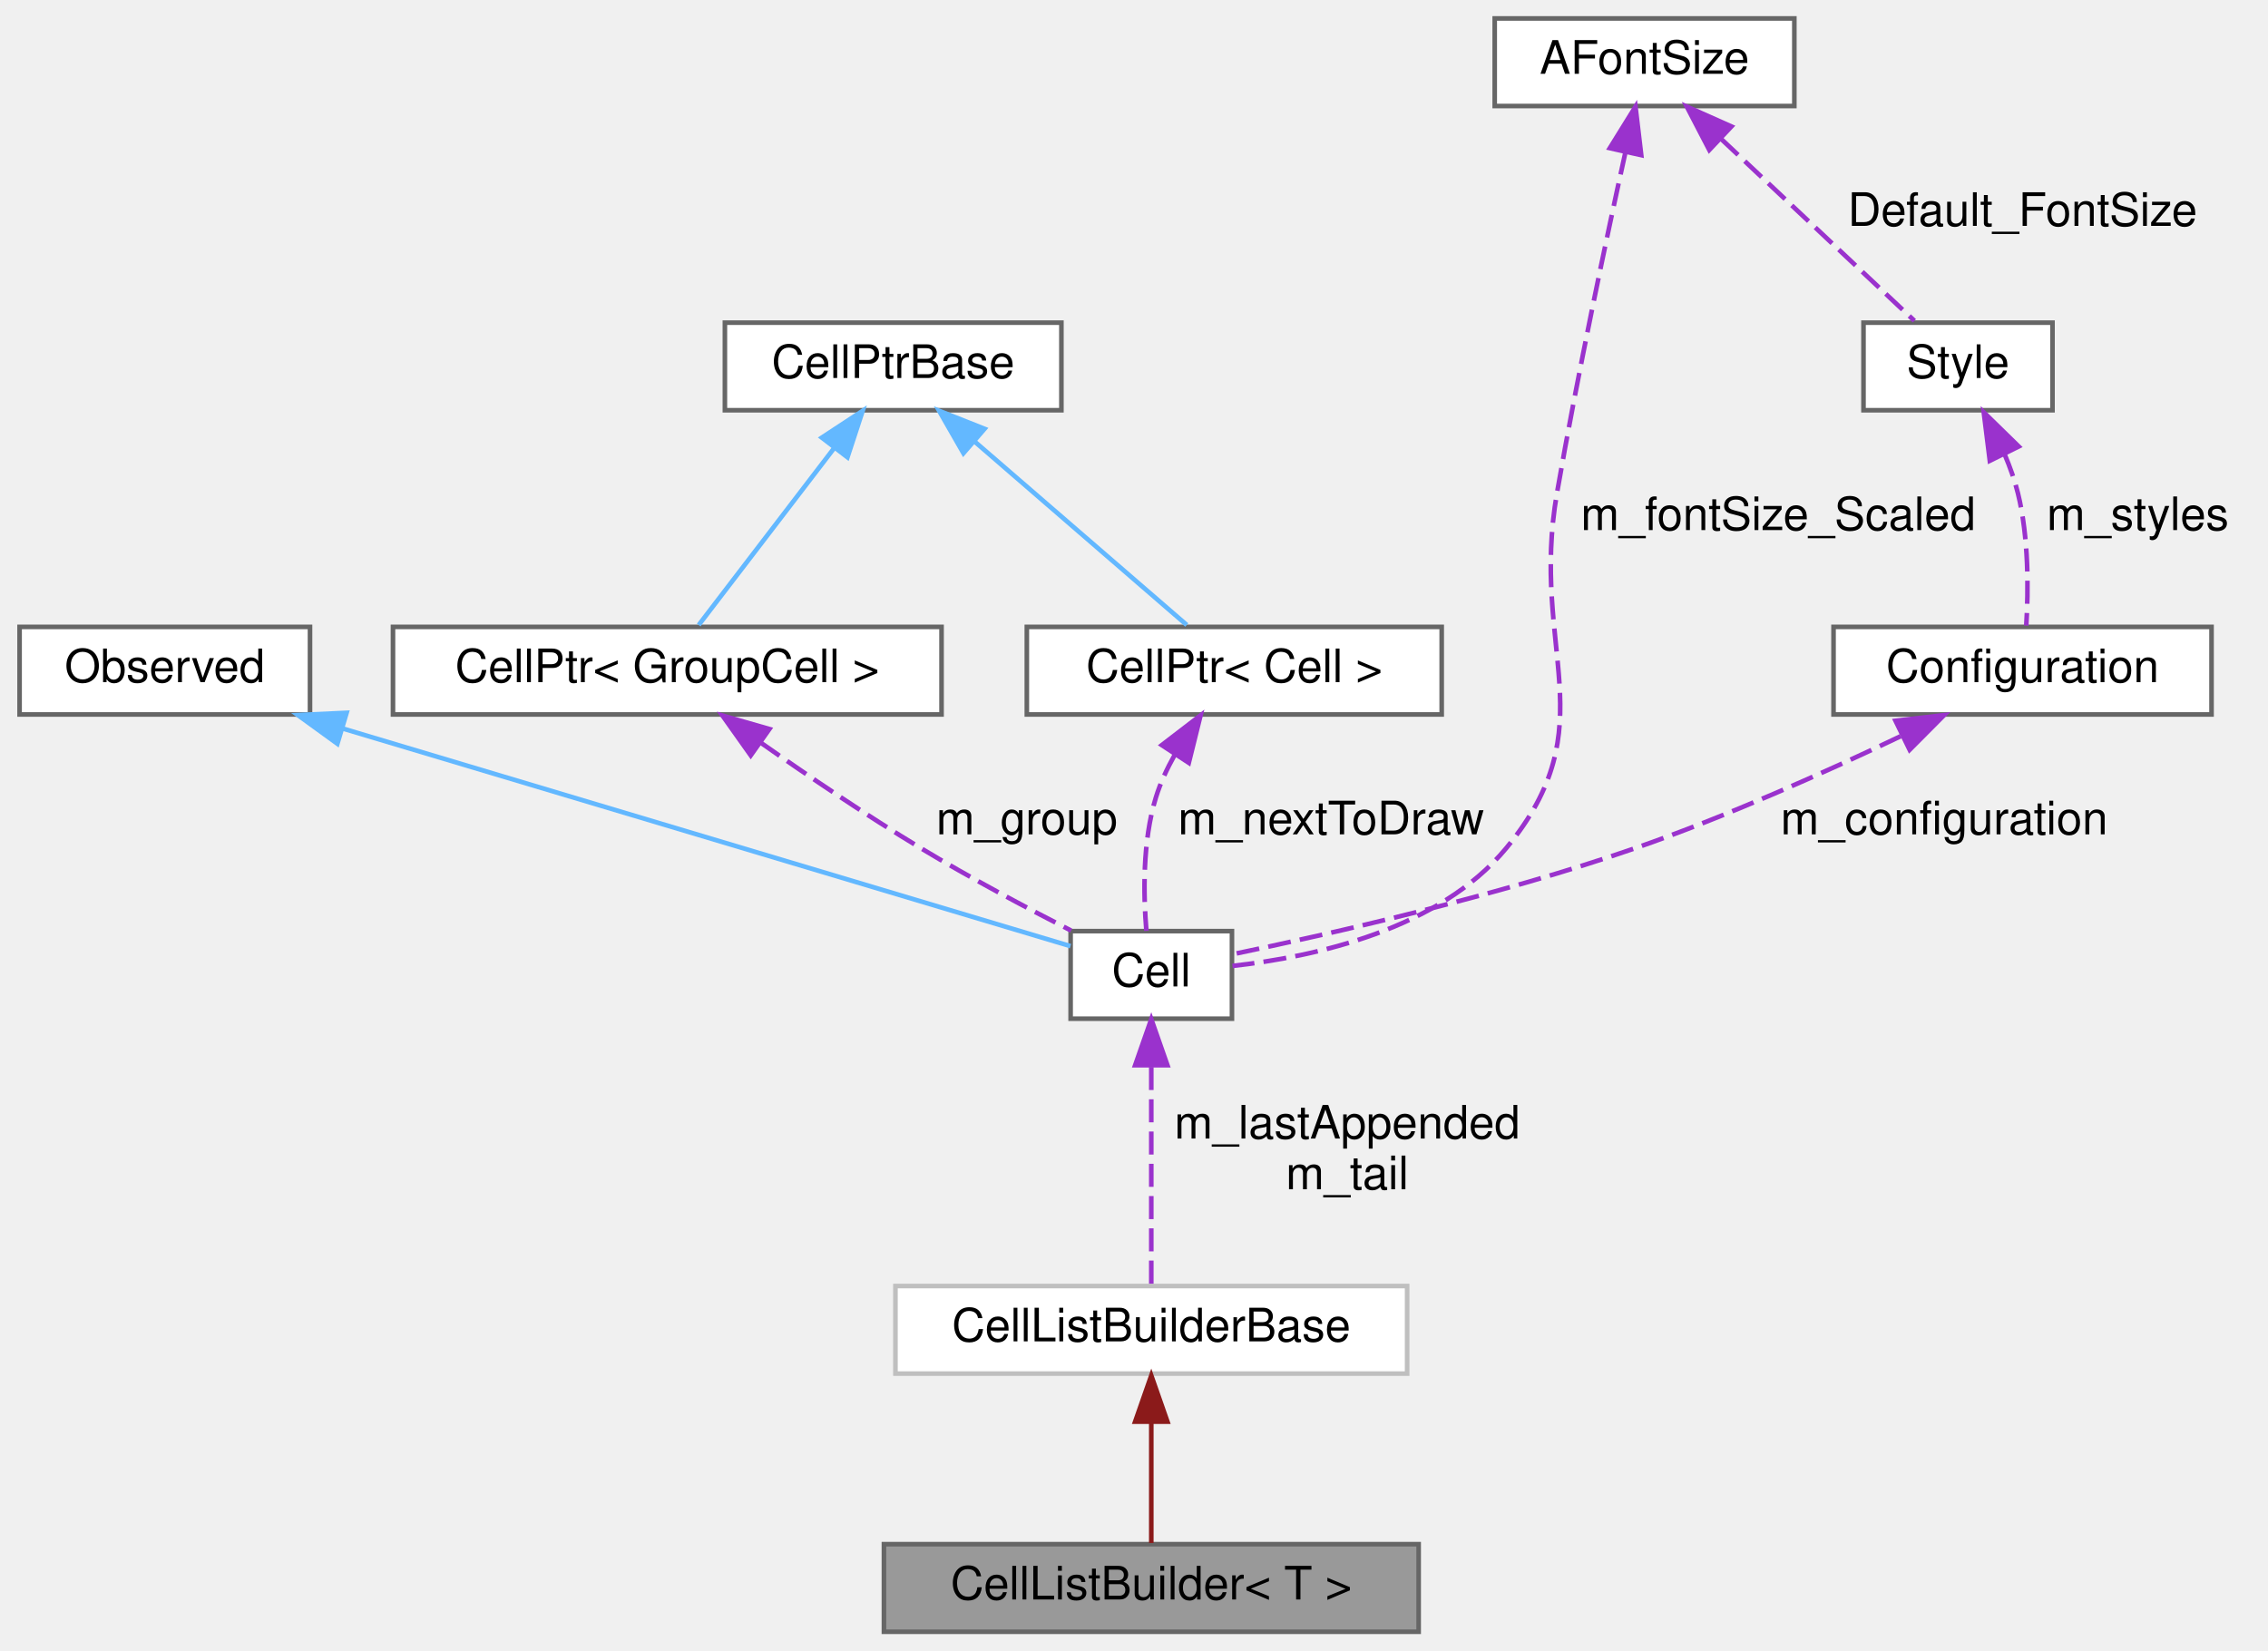
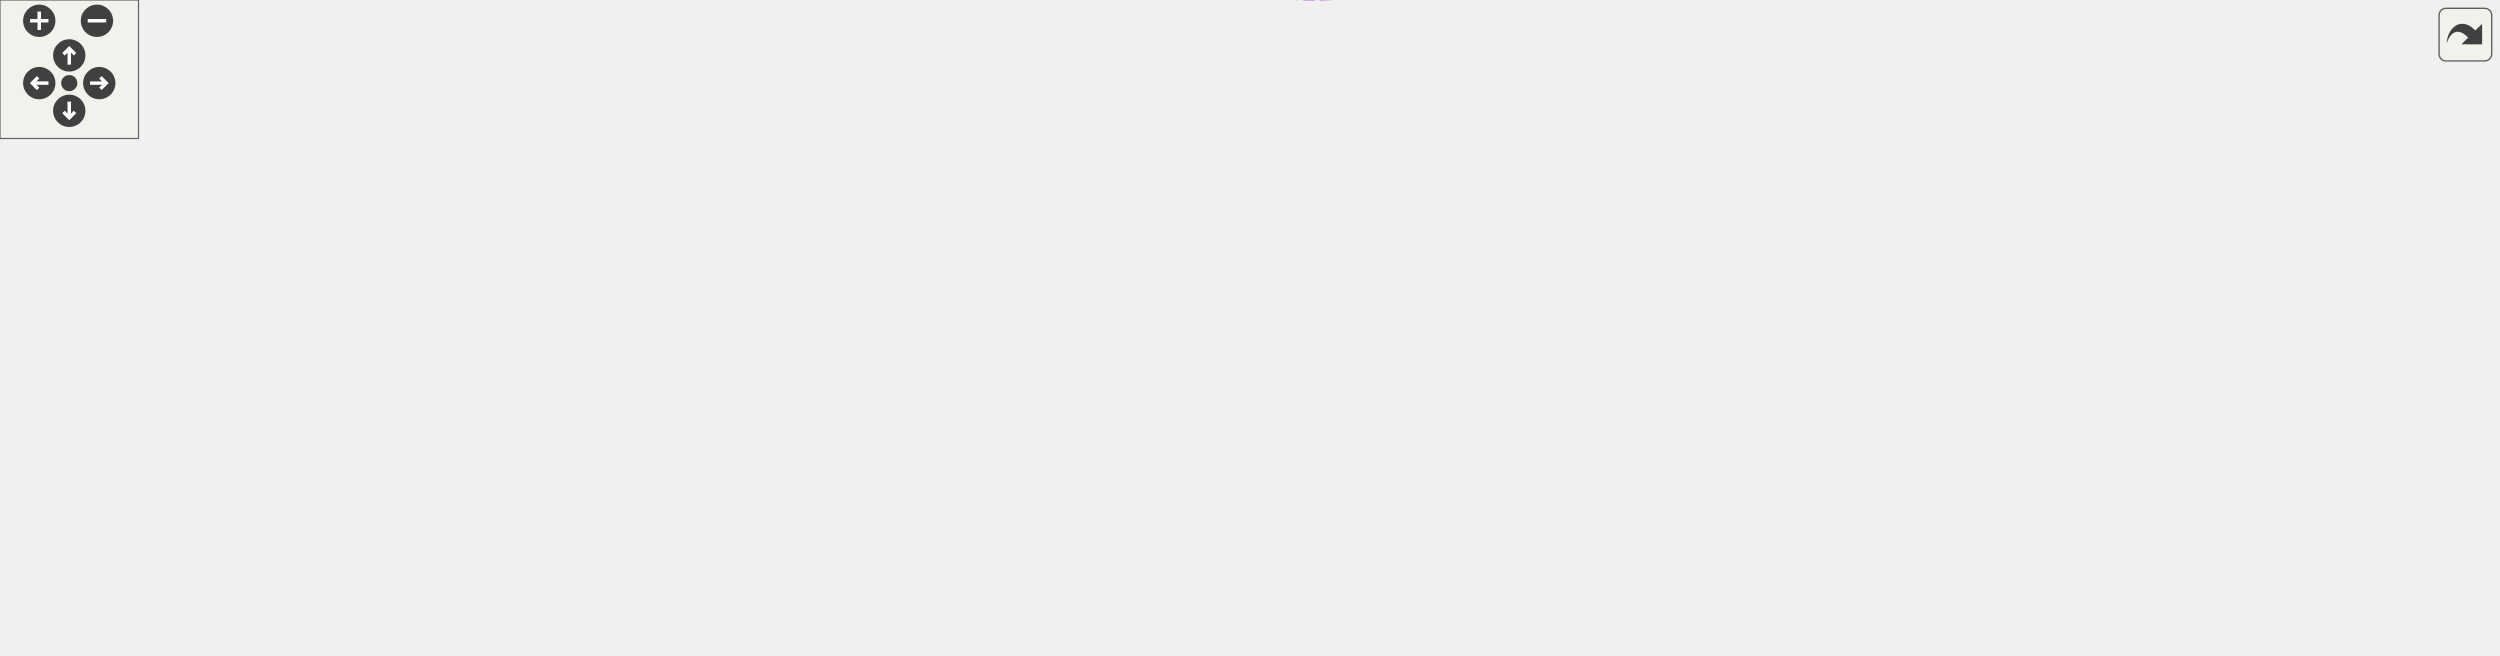
- <svg xmlns="http://www.w3.org/2000/svg" xmlns:xlink="http://www.w3.org/1999/xlink" width="492pt" height="358pt" viewBox="0.00 0.00 491.50 358.00">
-   <g id="graph0" class="graph" transform="scale(1 1) rotate(0) translate(4 354)">
-     <g id="node1" class="node">
-       <g id="a_node1">
-         <a xlink:title="Manages building a list of cells, keeping the head and tail of the list.">
-           <polygon fill="#999999" stroke="#666666" points="303.5,-19 187.5,-19 187.5,0 303.5,0 303.5,-19" />
-           <text text-anchor="middle" x="245.5" y="-7" font-family="Helvetica,sans-Serif" font-size="10.00">CellListBuilder&lt; T &gt;</text>
-         </a>
-       </g>
-     </g>
-     <g id="node2" class="node">
-       <g id="a_node2">
-         <a xlink:href="classCellListBuilderBase.html" target="_top" xlink:title=" ">
-           <polygon fill="white" stroke="#bfbfbf" points="301,-75 190,-75 190,-56 301,-56 301,-75" />
-           <text text-anchor="middle" x="245.5" y="-63" font-family="Helvetica,sans-Serif" font-size="10.00">CellListBuilderBase</text>
-         </a>
-       </g>
-     </g>
-     <g id="edge1" class="edge">
-       <path fill="none" stroke="#8b1a1a" d="M245.5,-45.3C245.5,-36.41 245.5,-26.28 245.5,-19.25" />
-       <polygon fill="#8b1a1a" stroke="#8b1a1a" points="242,-45.58 245.5,-55.58 249,-45.58 242,-45.58" />
-     </g>
-     <g id="node3" class="node">
-       <g id="a_node3">
-         <a xlink:href="classCell.html" target="_top" xlink:title="The base class all cell types the worksheet can consist of are derived from.">
-           <polygon fill="white" stroke="#666666" points="263,-152 228,-152 228,-133 263,-133 263,-152" />
-           <text text-anchor="middle" x="245.5" y="-140" font-family="Helvetica,sans-Serif" font-size="10.00">Cell</text>
-         </a>
-       </g>
-     </g>
-     <g id="edge2" class="edge">
-       <path fill="none" stroke="#9a32cd" stroke-dasharray="5,2" d="M245.5,-122.52C245.5,-107.24 245.5,-86.48 245.5,-75" />
-       <polygon fill="#9a32cd" stroke="#9a32cd" points="242,-122.9 245.5,-132.9 249,-122.9 242,-122.9" />
-       <text text-anchor="middle" x="288" y="-107" font-family="Helvetica,sans-Serif" font-size="10.00"> m_lastAppended</text>
-       <text text-anchor="middle" x="288" y="-96" font-family="Helvetica,sans-Serif" font-size="10.00">m_tail</text>
-     </g>
-     <g id="node4" class="node">
-       <g id="a_node4">
-         <a xlink:href="classObserved.html" target="_top" xlink:title="Objects deriving from this class can be observed by the CellPtr.">
-           <polygon fill="white" stroke="#666666" points="63,-218 0,-218 0,-199 63,-199 63,-218" />
-           <text text-anchor="middle" x="31.5" y="-206" font-family="Helvetica,sans-Serif" font-size="10.00">Observed</text>
-         </a>
-       </g>
-     </g>
-     <g id="edge3" class="edge">
-       <path fill="none" stroke="#63b8ff" d="M70.14,-195.94C116.92,-181.95 193.67,-159 227.97,-148.74" />
-       <polygon fill="#63b8ff" stroke="#63b8ff" points="68.94,-192.65 60.36,-198.87 70.94,-199.36 68.94,-192.65" />
-     </g>
-     <g id="node5" class="node">
-       <g id="a_node5">
-         <a xlink:href="classCellPtr.html" target="_top" xlink:title=" ">
-           <polygon fill="white" stroke="#666666" points="200,-218 81,-218 81,-199 200,-199 200,-218" />
-           <text text-anchor="middle" x="140.5" y="-206" font-family="Helvetica,sans-Serif" font-size="10.00">CellPtr&lt; GroupCell &gt;</text>
-         </a>
-       </g>
-     </g>
-     <g id="edge4" class="edge">
-       <path fill="none" stroke="#9a32cd" stroke-dasharray="5,2" d="M160.75,-192.9C170.99,-185.72 183.71,-177.11 195.5,-170 206.1,-163.61 218.38,-157.09 228.11,-152.11" />
-       <polygon fill="#9a32cd" stroke="#9a32cd" points="158.61,-190.12 152.48,-198.76 162.66,-195.84 158.61,-190.12" />
-       <text text-anchor="middle" x="218.5" y="-173" font-family="Helvetica,sans-Serif" font-size="10.00"> m_group</text>
-     </g>
-     <g id="node6" class="node">
-       <g id="a_node6">
-         <a xlink:href="classCellPtrBase.html" target="_top" xlink:title="An implementation detail for the type-specific templated cell pointers.">
-           <polygon fill="white" stroke="#666666" points="226,-284 153,-284 153,-265 226,-265 226,-284" />
-           <text text-anchor="middle" x="189.5" y="-272" font-family="Helvetica,sans-Serif" font-size="10.00">CellPtrBase</text>
-         </a>
-       </g>
-     </g>
-     <g id="edge5" class="edge">
-       <path fill="none" stroke="#63b8ff" d="M176.69,-256.77C167.29,-244.49 154.89,-228.3 147.32,-218.41" />
-       <polygon fill="#63b8ff" stroke="#63b8ff" points="174.03,-259.06 182.89,-264.87 179.59,-254.8 174.03,-259.06" />
-     </g>
-     <g id="node7" class="node">
-       <g id="a_node7">
-         <a xlink:href="classCellPtr.html" target="_top" xlink:title=" ">
-           <polygon fill="white" stroke="#666666" points="308.5,-218 218.5,-218 218.5,-199 308.5,-199 308.5,-218" />
-           <text text-anchor="middle" x="263.5" y="-206" font-family="Helvetica,sans-Serif" font-size="10.00">CellPtr&lt; Cell &gt;</text>
-         </a>
-       </g>
-     </g>
-     <g id="edge7" class="edge">
-       <path fill="none" stroke="#63b8ff" d="M207.21,-258.18C221.58,-245.76 241.32,-228.68 253.2,-218.41" />
-       <polygon fill="#63b8ff" stroke="#63b8ff" points="204.75,-255.68 199.48,-264.87 209.33,-260.97 204.75,-255.68" />
-     </g>
-     <g id="edge6" class="edge">
-       <path fill="none" stroke="#9a32cd" stroke-dasharray="5,2" d="M250.57,-190.21C248.91,-187.26 247.47,-184.14 246.5,-181 243.55,-171.41 243.79,-159.79 244.44,-152.05" />
-       <polygon fill="#9a32cd" stroke="#9a32cd" points="247.78,-192.35 256.19,-198.8 253.64,-188.51 247.78,-192.35" />
-       <text text-anchor="middle" x="284.5" y="-173" font-family="Helvetica,sans-Serif" font-size="10.00"> m_nextToDraw</text>
-     </g>
-     <g id="node8" class="node">
-       <g id="a_node8">
-         <a xlink:href="classConfiguration.html" target="_top" xlink:title="The configuration storage for the current worksheet.">
-           <polygon fill="white" stroke="#666666" points="475.5,-218 393.5,-218 393.5,-199 475.5,-199 475.5,-218" />
-           <text text-anchor="middle" x="434.5" y="-206" font-family="Helvetica,sans-Serif" font-size="10.00">Configuration</text>
-         </a>
-       </g>
-     </g>
-     <g id="edge8" class="edge">
-       <path fill="none" stroke="#9a32cd" stroke-dasharray="5,2" d="M408.06,-194.28C391.75,-186.49 370.24,-176.84 350.5,-170 320.48,-159.6 284.33,-151.38 263.24,-147" />
-       <polygon fill="#9a32cd" stroke="#9a32cd" points="406.95,-197.63 417.48,-198.85 410.01,-191.34 406.95,-197.63" />
-       <text text-anchor="middle" x="417.5" y="-173" font-family="Helvetica,sans-Serif" font-size="10.00"> m_configuration</text>
-     </g>
-     <g id="node9" class="node">
-       <g id="a_node9">
-         <a xlink:href="classStyle.html" target="_top" xlink:title="Text Style Definition.">
-           <polygon fill="white" stroke="#666666" points="441,-284 400,-284 400,-265 441,-265 441,-284" />
-           <text text-anchor="middle" x="420.5" y="-272" font-family="Helvetica,sans-Serif" font-size="10.00">Style</text>
-         </a>
-       </g>
-     </g>
-     <g id="edge9" class="edge">
-       <path fill="none" stroke="#9a32cd" stroke-dasharray="5,2" d="M430.64,-255.38C431.8,-252.64 432.81,-249.8 433.5,-247 435.87,-237.39 435.78,-225.97 435.31,-218.28" />
-       <polygon fill="#9a32cd" stroke="#9a32cd" points="427.4,-254.04 426.09,-264.55 433.67,-257.14 427.4,-254.04" />
-       <text text-anchor="middle" x="459.5" y="-239" font-family="Helvetica,sans-Serif" font-size="10.00"> m_styles</text>
-     </g>
-     <g id="node10" class="node">
-       <g id="a_node10">
-         <a xlink:href="classAFontSize.html" target="_top" xlink:title="A Type-Safe Fixed-Point Font Size.">
-           <polygon fill="white" stroke="#666666" points="385,-350 320,-350 320,-331 385,-331 385,-350" />
-           <text text-anchor="middle" x="352.5" y="-338" font-family="Helvetica,sans-Serif" font-size="10.00">AFontSize</text>
-         </a>
-       </g>
-     </g>
-     <g id="edge11" class="edge">
-       <path fill="none" stroke="#9a32cd" stroke-dasharray="5,2" d="M348.37,-321.05C344.27,-302.42 337.99,-272.8 333.5,-247 327.58,-212.94 344.52,-196.65 322.5,-170 307.91,-152.35 280.95,-146.42 263.12,-144.45" />
-       <polygon fill="#9a32cd" stroke="#9a32cd" points="344.96,-321.86 350.54,-330.86 351.79,-320.34 344.96,-321.86" />
-       <text text-anchor="middle" x="381.5" y="-239" font-family="Helvetica,sans-Serif" font-size="10.00"> m_fontSize_Scaled</text>
-     </g>
-     <g id="edge10" class="edge">
-       <path fill="none" stroke="#9a32cd" stroke-dasharray="5,2" d="M369.15,-323.83C382.31,-311.44 400.22,-294.59 411.04,-284.41" />
-       <polygon fill="#9a32cd" stroke="#9a32cd" points="366.55,-321.47 361.67,-330.87 371.35,-326.56 366.55,-321.47" />
-       <text text-anchor="middle" x="434.5" y="-305" font-family="Helvetica,sans-Serif" font-size="10.00"> Default_FontSize</text>
+ <svg xmlns="http://www.w3.org/2000/svg" xmlns:xlink="http://www.w3.org/1999/xlink" id="main" version="1.1" xml:space="preserve">
+   <style type="text/css">
+ .edge:hover path { stroke: red; }
+ .edge:hover polygon { stroke: red; fill: red; }
+ </style>
+   <defs>
+     <circle id="rim" cx="0" cy="0" r="7" />
+     <circle id="rim2" cx="0" cy="0" r="3.5" />
+     <g id="zoomPlus">
+       <use xlink:href="#rim" fill="#404040">
+         <set attributeName="fill" to="#808080" begin="zoomplus.mouseover" end="zoomplus.mouseout" />
+       </use>
+       <path d="M-4,0h8M0,-4v8" fill="none" stroke="white" stroke-width="1.5" pointer-events="none" />
+     </g>
+     <g id="zoomMin">
+       <use xlink:href="#rim" fill="#404040">
+         <set attributeName="fill" to="#808080" begin="zoomminus.mouseover" end="zoomminus.mouseout" />
+       </use>
+       <path d="M-4,0h8" fill="none" stroke="white" stroke-width="1.5" pointer-events="none" />
+     </g>
+     <g id="dirArrow">
+       <path fill="none" stroke="white" stroke-width="1.5" d="M0,-3.0v7 M-2.5,-0.5L0,-3.0L2.5,-0.5" />
+     </g>
+     <g id="resetDef">
+       <use xlink:href="#rim2" fill="#404040">
+         <set attributeName="fill" to="#808080" begin="reset.mouseover" end="reset.mouseout" />
+       </use>
+     </g>
+   </defs>
+   <svg id="graph" class="graph">
+     <g id="viewport">
+       <g id="node1" class="node">
+         <g id="a_node1">
+           <a xlink:title="Manages building a list of cells, keeping the head and tail of the list.">
+             <polygon fill="#999999" stroke="#666666" points="1082,-130.21 966,-130.21 966,-111.21 1082,-111.21 1082,-130.21" />
+             <text text-anchor="middle" x="1024" y="-118.21" font-family="Helvetica,sans-Serif" font-size="10.00">CellListBuilder&lt; T &gt;</text>
+           </a>
+         </g>
+       </g>
+       <g id="node2" class="node">
+         <g id="a_node2">
+           <a xlink:href="classCellListBuilderBase.html" target="_top" xlink:title=" ">
+             <polygon fill="white" stroke="#bfbfbf" points="929,-130.21 818,-130.21 818,-111.21 929,-111.21 929,-130.21" />
+             <text text-anchor="middle" x="873.5" y="-118.21" font-family="Helvetica,sans-Serif" font-size="10.00">CellListBuilderBase</text>
+           </a>
+         </g>
+       </g>
+       <g id="edge1" class="edge">
+         <path fill="none" stroke="#8b1a1a" d="M939.55,-120.71C948.32,-120.71 957.25,-120.71 965.86,-120.71" />
+         <polygon fill="#8b1a1a" stroke="#8b1a1a" points="939.37,-117.21 929.37,-120.71 939.37,-124.21 939.37,-117.21" />
+       </g>
+       <g id="node3" class="node">
+         <g id="a_node3">
+           <a xlink:href="classCell.html" target="_top" xlink:title="The base class all cell types the worksheet can consist of are derived from.">
+             <polygon fill="white" stroke="#666666" points="697,-130.21 662,-130.21 662,-111.21 697,-111.21 697,-130.21" />
+             <text text-anchor="middle" x="679.5" y="-118.21" font-family="Helvetica,sans-Serif" font-size="10.00">Cell</text>
+           </a>
+         </g>
+       </g>
+       <g id="edge2" class="edge">
+         <path fill="none" stroke="#9a32cd" stroke-dasharray="5,2" d="M707.22,-120.71C735.75,-120.71 781.74,-120.71 817.97,-120.71" />
+         <polygon fill="#9a32cd" stroke="#9a32cd" points="707.2,-117.21 697.2,-120.71 707.2,-124.21 707.2,-117.21" />
+         <text text-anchor="middle" x="757.5" y="-134.71" font-family="Helvetica,sans-Serif" font-size="10.00"> m_lastAppended</text>
+         <text text-anchor="middle" x="757.5" y="-123.71" font-family="Helvetica,sans-Serif" font-size="10.00">m_tail</text>
+       </g>
+       <g id="node4" class="node">
+         <g id="a_node4">
+           <a xlink:href="classObserved.html" target="_top" xlink:title="Objects deriving from this class can be observed by the CellPtr.">
+             <polygon fill="white" stroke="#666666" points="499.5,-223.21 436.5,-223.21 436.5,-204.21 499.5,-204.21 499.5,-223.21" />
+             <text text-anchor="middle" x="468" y="-211.21" font-family="Helvetica,sans-Serif" font-size="10.00">Observed</text>
+           </a>
+         </g>
+       </g>
+       <g id="edge3" class="edge">
+         <path fill="none" stroke="#63b8ff" d="M509.75,-216C547.84,-216.1 604.61,-210.78 644,-182.71 662.06,-169.85 671.78,-144.42 675.96,-130.46" />
+         <polygon fill="#63b8ff" stroke="#63b8ff" points="509.58,-212.5 499.53,-215.85 509.47,-219.5 509.58,-212.5" />
+       </g>
+       <g id="node5" class="node">
+         <g id="a_node5">
+           <a xlink:href="classCellPtr.html" target="_top" xlink:title=" ">
+             <polygon fill="white" stroke="#666666" points="527.5,-186.21 408.5,-186.21 408.5,-167.21 527.5,-167.21 527.5,-186.21" />
+             <text text-anchor="middle" x="468" y="-174.21" font-family="Helvetica,sans-Serif" font-size="10.00">CellPtr&lt; GroupCell &gt;</text>
+           </a>
+         </g>
+       </g>
+       <g id="edge4" class="edge">
+         <path fill="none" stroke="#9a32cd" stroke-dasharray="5,2" d="M537.67,-171.78C570.81,-167.6 610.54,-159.91 644,-145.71 652.72,-142.02 661.34,-135.77 667.79,-130.44" />
+         <polygon fill="#9a32cd" stroke="#9a32cd" points="537.14,-168.31 527.61,-172.96 537.95,-175.27 537.14,-168.31" />
+         <text text-anchor="middle" x="603" y="-170.71" font-family="Helvetica,sans-Serif" font-size="10.00"> m_group</text>
+       </g>
+       <g id="node6" class="node">
+         <g id="a_node6">
+           <a xlink:href="classCellPtrBase.html" target="_top" xlink:title="An implementation detail for the type-specific templated cell pointers.">
+             <polygon fill="white" stroke="#666666" points="260,-164.21 187,-164.21 187,-145.21 260,-145.21 260,-164.21" />
+             <text text-anchor="middle" x="223.5" y="-152.21" font-family="Helvetica,sans-Serif" font-size="10.00">CellPtrBase</text>
+           </a>
+         </g>
+       </g>
+       <g id="edge5" class="edge">
+         <path fill="none" stroke="#63b8ff" d="M270.28,-159C272.89,-159.24 275.48,-159.48 278,-159.71 321.63,-163.71 370.94,-168.15 408.25,-171.48" />
+         <polygon fill="#63b8ff" stroke="#63b8ff" points="270.46,-155.5 260.18,-158.07 269.82,-162.47 270.46,-155.5" />
+       </g>
+       <g id="node7" class="node">
+         <g id="a_node7">
+           <a xlink:href="classCellPtr.html" target="_top" xlink:title=" ">
+             <polygon fill="white" stroke="#666666" points="513,-149.21 423,-149.21 423,-130.21 513,-130.21 513,-149.21" />
+             <text text-anchor="middle" x="468" y="-137.21" font-family="Helvetica,sans-Serif" font-size="10.00">CellPtr&lt; Cell &gt;</text>
+           </a>
+         </g>
+       </g>
+       <g id="edge7" class="edge">
+         <path fill="none" stroke="#63b8ff" d="M270.1,-151.89C313.84,-149.19 379.45,-145.13 422.74,-142.45" />
+         <polygon fill="#63b8ff" stroke="#63b8ff" points="269.79,-148.41 260.02,-152.52 270.22,-155.39 269.79,-148.41" />
+       </g>
+       <g id="edge6" class="edge">
+         <path fill="none" stroke="#9a32cd" stroke-dasharray="5,2" d="M523.28,-134.79C569.23,-130.62 632.19,-124.91 661.81,-122.23" />
+         <polygon fill="#9a32cd" stroke="#9a32cd" points="522.82,-131.32 513.17,-135.71 523.45,-138.29 522.82,-131.32" />
+         <text text-anchor="middle" x="603" y="-133.71" font-family="Helvetica,sans-Serif" font-size="10.00"> m_nextToDraw</text>
+       </g>
+       <g id="node8" class="node">
+         <g id="a_node8">
+           <a xlink:href="classConfiguration.html" target="_top" xlink:title="The configuration storage for the current worksheet.">
+             <polygon fill="white" stroke="#666666" points="509,-73.21 427,-73.21 427,-54.21 509,-54.21 509,-73.21" />
+             <text text-anchor="middle" x="468" y="-61.21" font-family="Helvetica,sans-Serif" font-size="10.00">Configuration</text>
+           </a>
+         </g>
+       </g>
+       <g id="edge8" class="edge">
+         <path fill="none" stroke="#9a32cd" stroke-dasharray="5,2" d="M519.03,-57.07C555.74,-54.57 605.67,-56.27 644,-76.71 658.22,-84.3 668.5,-100.55 673.98,-111.03" />
+         <polygon fill="#9a32cd" stroke="#9a32cd" points="518.74,-53.58 509.05,-57.88 519.3,-60.56 518.74,-53.58" />
+         <text text-anchor="middle" x="603" y="-79.71" font-family="Helvetica,sans-Serif" font-size="10.00"> m_configuration</text>
+       </g>
+       <g id="node9" class="node">
+         <g id="a_node9">
+           <a xlink:href="classStyle.html" target="_top" xlink:title="Text Style Definition.">
+             <polygon fill="white" stroke="#666666" points="244,-73.21 203,-73.21 203,-54.21 244,-54.21 244,-73.21" />
+             <text text-anchor="middle" x="223.5" y="-61.21" font-family="Helvetica,sans-Serif" font-size="10.00">Style</text>
+           </a>
+         </g>
+       </g>
+       <g id="edge9" class="edge">
+         <path fill="none" stroke="#9a32cd" stroke-dasharray="5,2" d="M254.53,-63.71C297.87,-63.71 378.07,-63.71 426.58,-63.71" />
+         <polygon fill="#9a32cd" stroke="#9a32cd" points="254.34,-60.21 244.34,-63.71 254.34,-67.21 254.34,-60.21" />
+         <text text-anchor="middle" x="326" y="-66.71" font-family="Helvetica,sans-Serif" font-size="10.00"> m_styles</text>
+       </g>
+       <g id="node10" class="node">
+         <g id="a_node10">
+           <a xlink:href="classAFontSize.html" target="_top" xlink:title="A Type-Safe Fixed-Point Font Size.">
+             <polygon fill="white" stroke="#666666" points="65,-92.21 0,-92.21 0,-73.21 65,-73.21 65,-92.21" />
+             <text text-anchor="middle" x="32.5" y="-80.21" font-family="Helvetica,sans-Serif" font-size="10.00">AFontSize</text>
+           </a>
+         </g>
+       </g>
+       <g id="edge12" class="edge">
+         <path fill="none" stroke="#9a32cd" stroke-dasharray="5,2" d="M75.26,-87.07C77.88,-87.3 80.48,-87.52 83,-87.71 312.17,-105.63 591.7,-117.29 661.9,-120.07" />
+         <polygon fill="#9a32cd" stroke="#9a32cd" points="75.45,-83.57 65.17,-86.13 74.8,-90.54 75.45,-83.57" />
+         <text text-anchor="middle" x="326" y="-108.71" font-family="Helvetica,sans-Serif" font-size="10.00"> m_fontSize_Scaled</text>
+       </g>
+       <g id="edge10" class="edge">
+         <path fill="none" stroke="#9a32cd" stroke-dasharray="5,2" d="M75.27,-77.57C77.88,-77.27 80.48,-76.98 83,-76.71 125.57,-72.15 175.54,-67.72 202.62,-65.39" />
+         <polygon fill="#9a32cd" stroke="#9a32cd" points="74.7,-74.11 65.17,-78.74 75.51,-81.06 74.7,-74.11" />
+         <text text-anchor="middle" x="126" y="-79.71" font-family="Helvetica,sans-Serif" font-size="10.00"> Default_FontSize</text>
+       </g>
+       <g id="node11" class="node">
+         <g id="a_node11">
+           <a xlink:href="classCachedInteger.html" target="_top" xlink:title=" ">
+             <polygon fill="white" stroke="#666666" points="544,-29.21 392,-29.21 392,-10.21 544,-10.21 544,-29.21" />
+             <text text-anchor="middle" x="468" y="-17.21" font-family="Helvetica,sans-Serif" font-size="10.00">CachedInteger&lt; wxCoord &gt;</text>
+           </a>
+         </g>
+       </g>
+       <g id="edge11" class="edge">
+         <path fill="none" stroke="#9a32cd" stroke-dasharray="5,2" d="M509.23,-7.72C547.55,1.1 605.02,7.24 644,-20.71 673.55,-41.91 678.03,-90.14 678.54,-110.9" />
+         <polygon fill="#9a32cd" stroke="#9a32cd" points="508.32,-4.34 499.44,-10.13 509.99,-11.14 508.32,-4.34" />
+         <text text-anchor="middle" x="603" y="-45.71" font-family="Helvetica,sans-Serif" font-size="10.00"> m_center</text>
+         <text text-anchor="middle" x="603" y="-34.71" font-family="Helvetica,sans-Serif" font-size="10.00">m_height</text>
+         <text text-anchor="middle" x="603" y="-23.71" font-family="Helvetica,sans-Serif" font-size="10.00">m_width</text>
+       </g>
+     </g>
+   </svg>
+   <g id="navigator" transform="translate(0 0)" fill="#404254">
+     <rect fill="#f2f5e9" fill-opacity="0.5" stroke="#606060" stroke-width=".5" x="0" y="0" width="60" height="60" />
+     <use id="zoomplus" xlink:href="#zoomPlus" x="17" y="9" />
+     <use id="zoomminus" xlink:href="#zoomMin" x="42" y="9" />
+     <use id="reset" xlink:href="#resetDef" x="30" y="36" />
+     <g id="arrowUp" xlink:href="#dirArrow" transform="translate(30 24)">
+       <use xlink:href="#rim" fill="#404040">
+         <set attributeName="fill" to="#808080" begin="arrowUp.mouseover" end="arrowUp.mouseout" />
+       </use>
+       <path fill="none" stroke="white" stroke-width="1.5" d="M0,-3.0v7 M-2.5,-0.5L0,-3.0L2.5,-0.5" />
+     </g>
+     <g id="arrowRight" xlink:href="#dirArrow" transform="rotate(90) translate(36 -43)">
+       <use xlink:href="#rim" fill="#404040">
+         <set attributeName="fill" to="#808080" begin="arrowRight.mouseover" end="arrowRight.mouseout" />
+       </use>
+       <path fill="none" stroke="white" stroke-width="1.5" d="M0,-3.0v7 M-2.5,-0.5L0,-3.0L2.5,-0.5" />
+     </g>
+     <g id="arrowDown" xlink:href="#dirArrow" transform="rotate(180) translate(-30 -48)">
+       <use xlink:href="#rim" fill="#404040">
+         <set attributeName="fill" to="#808080" begin="arrowDown.mouseover" end="arrowDown.mouseout" />
+       </use>
+       <path fill="none" stroke="white" stroke-width="1.5" d="M0,-3.0v7 M-2.5,-0.5L0,-3.0L2.5,-0.5" />
+     </g>
+     <g id="arrowLeft" xlink:href="#dirArrow" transform="rotate(270) translate(-36 17)">
+       <use xlink:href="#rim" fill="#404040">
+         <set attributeName="fill" to="#808080" begin="arrowLeft.mouseover" end="arrowLeft.mouseout" />
+       </use>
+       <path fill="none" stroke="white" stroke-width="1.5" d="M0,-3.0v7 M-2.5,-0.5L0,-3.0L2.5,-0.5" />
    </g>
  </g>
+   <svg viewBox="0 0 15 15" width="100%" height="30px" preserveAspectRatio="xMaxYMin meet">
+     <g id="arrow_out" transform="scale(0.3 0.3)">
+       <a xlink:href="classCellListBuilder__coll__graph_org.svg" target="_base">
+         <rect id="button" ry="5" rx="5" y="6" x="6" height="38" width="38" fill="#f2f5e9" fill-opacity="0.5" stroke="#606060" stroke-width="1.0" />
+         <path id="arrow" d="M 11.5,31.437 C 11.94,20.098 22.043,11.323 32.159,21.979 L 37.069,17.246 C 37.069,17.246 37.088,32 37.088,32 L 22.16,31.978 C 22.16,31.978 26.998,27.14 26.998,27.14 C 18.529,18.264 13.292,25.23 11.5,31.437 z" style="fill:#404040;" />
+       </a>
+     </g>
+   </svg>
</svg>
